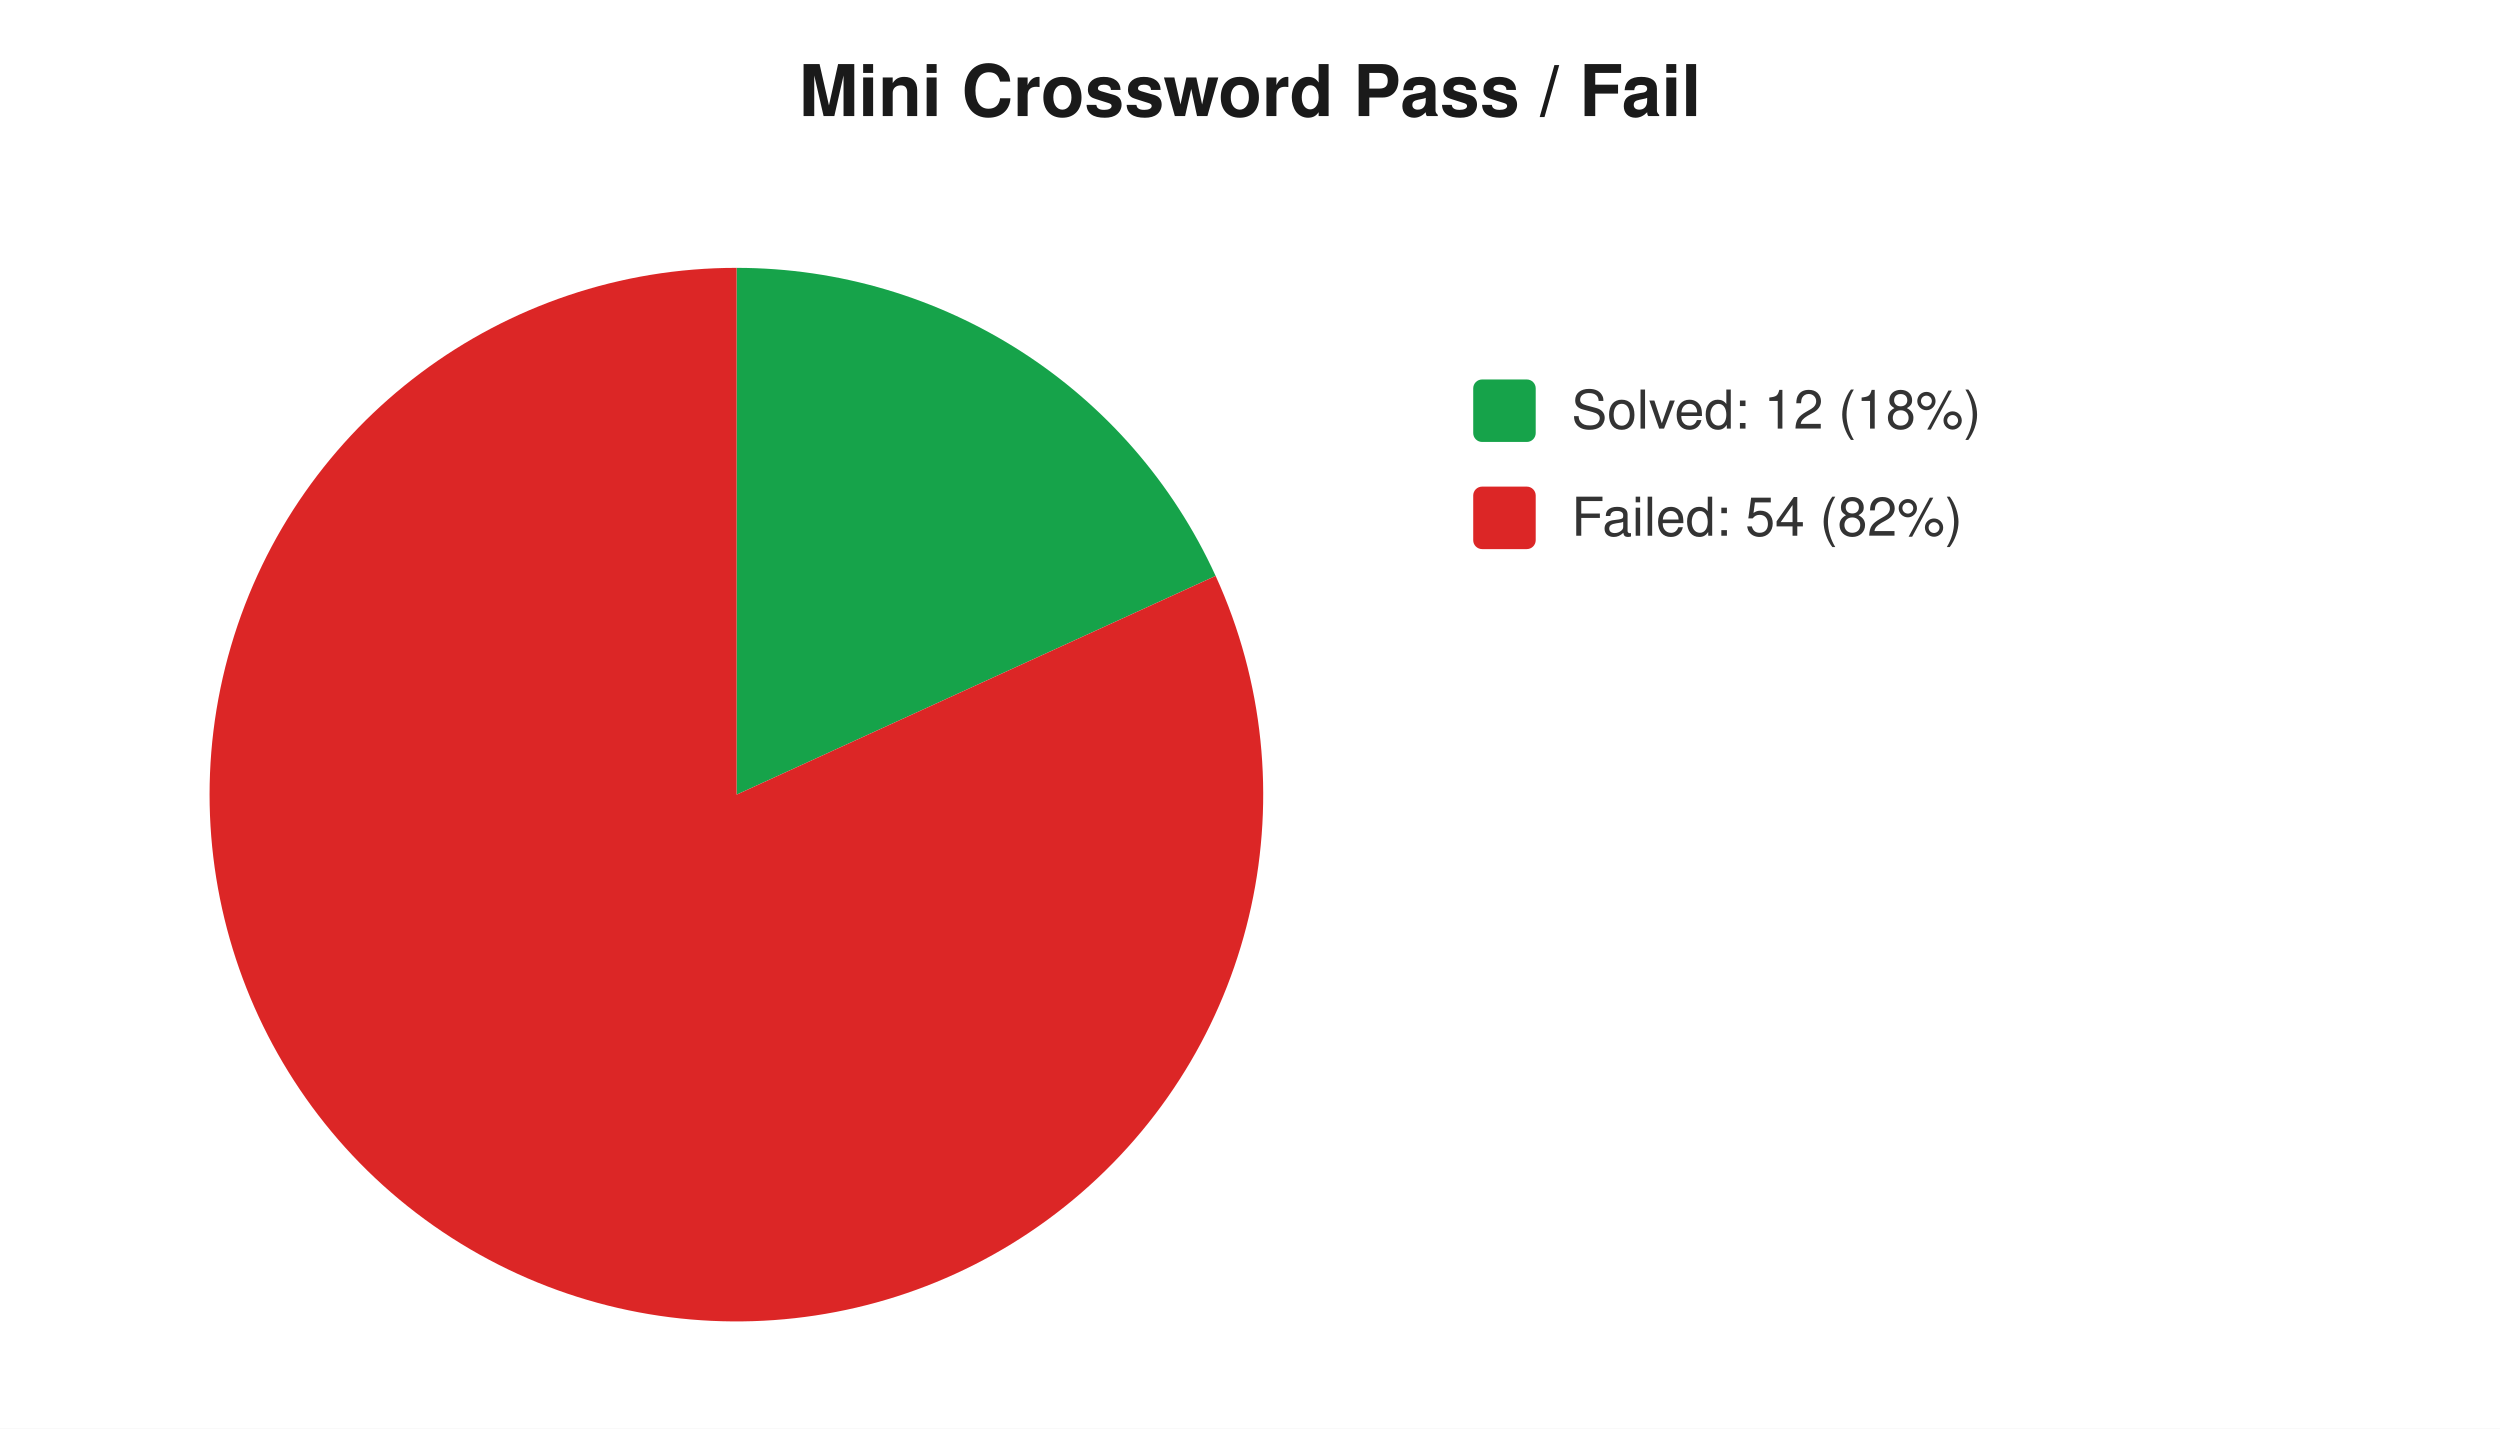
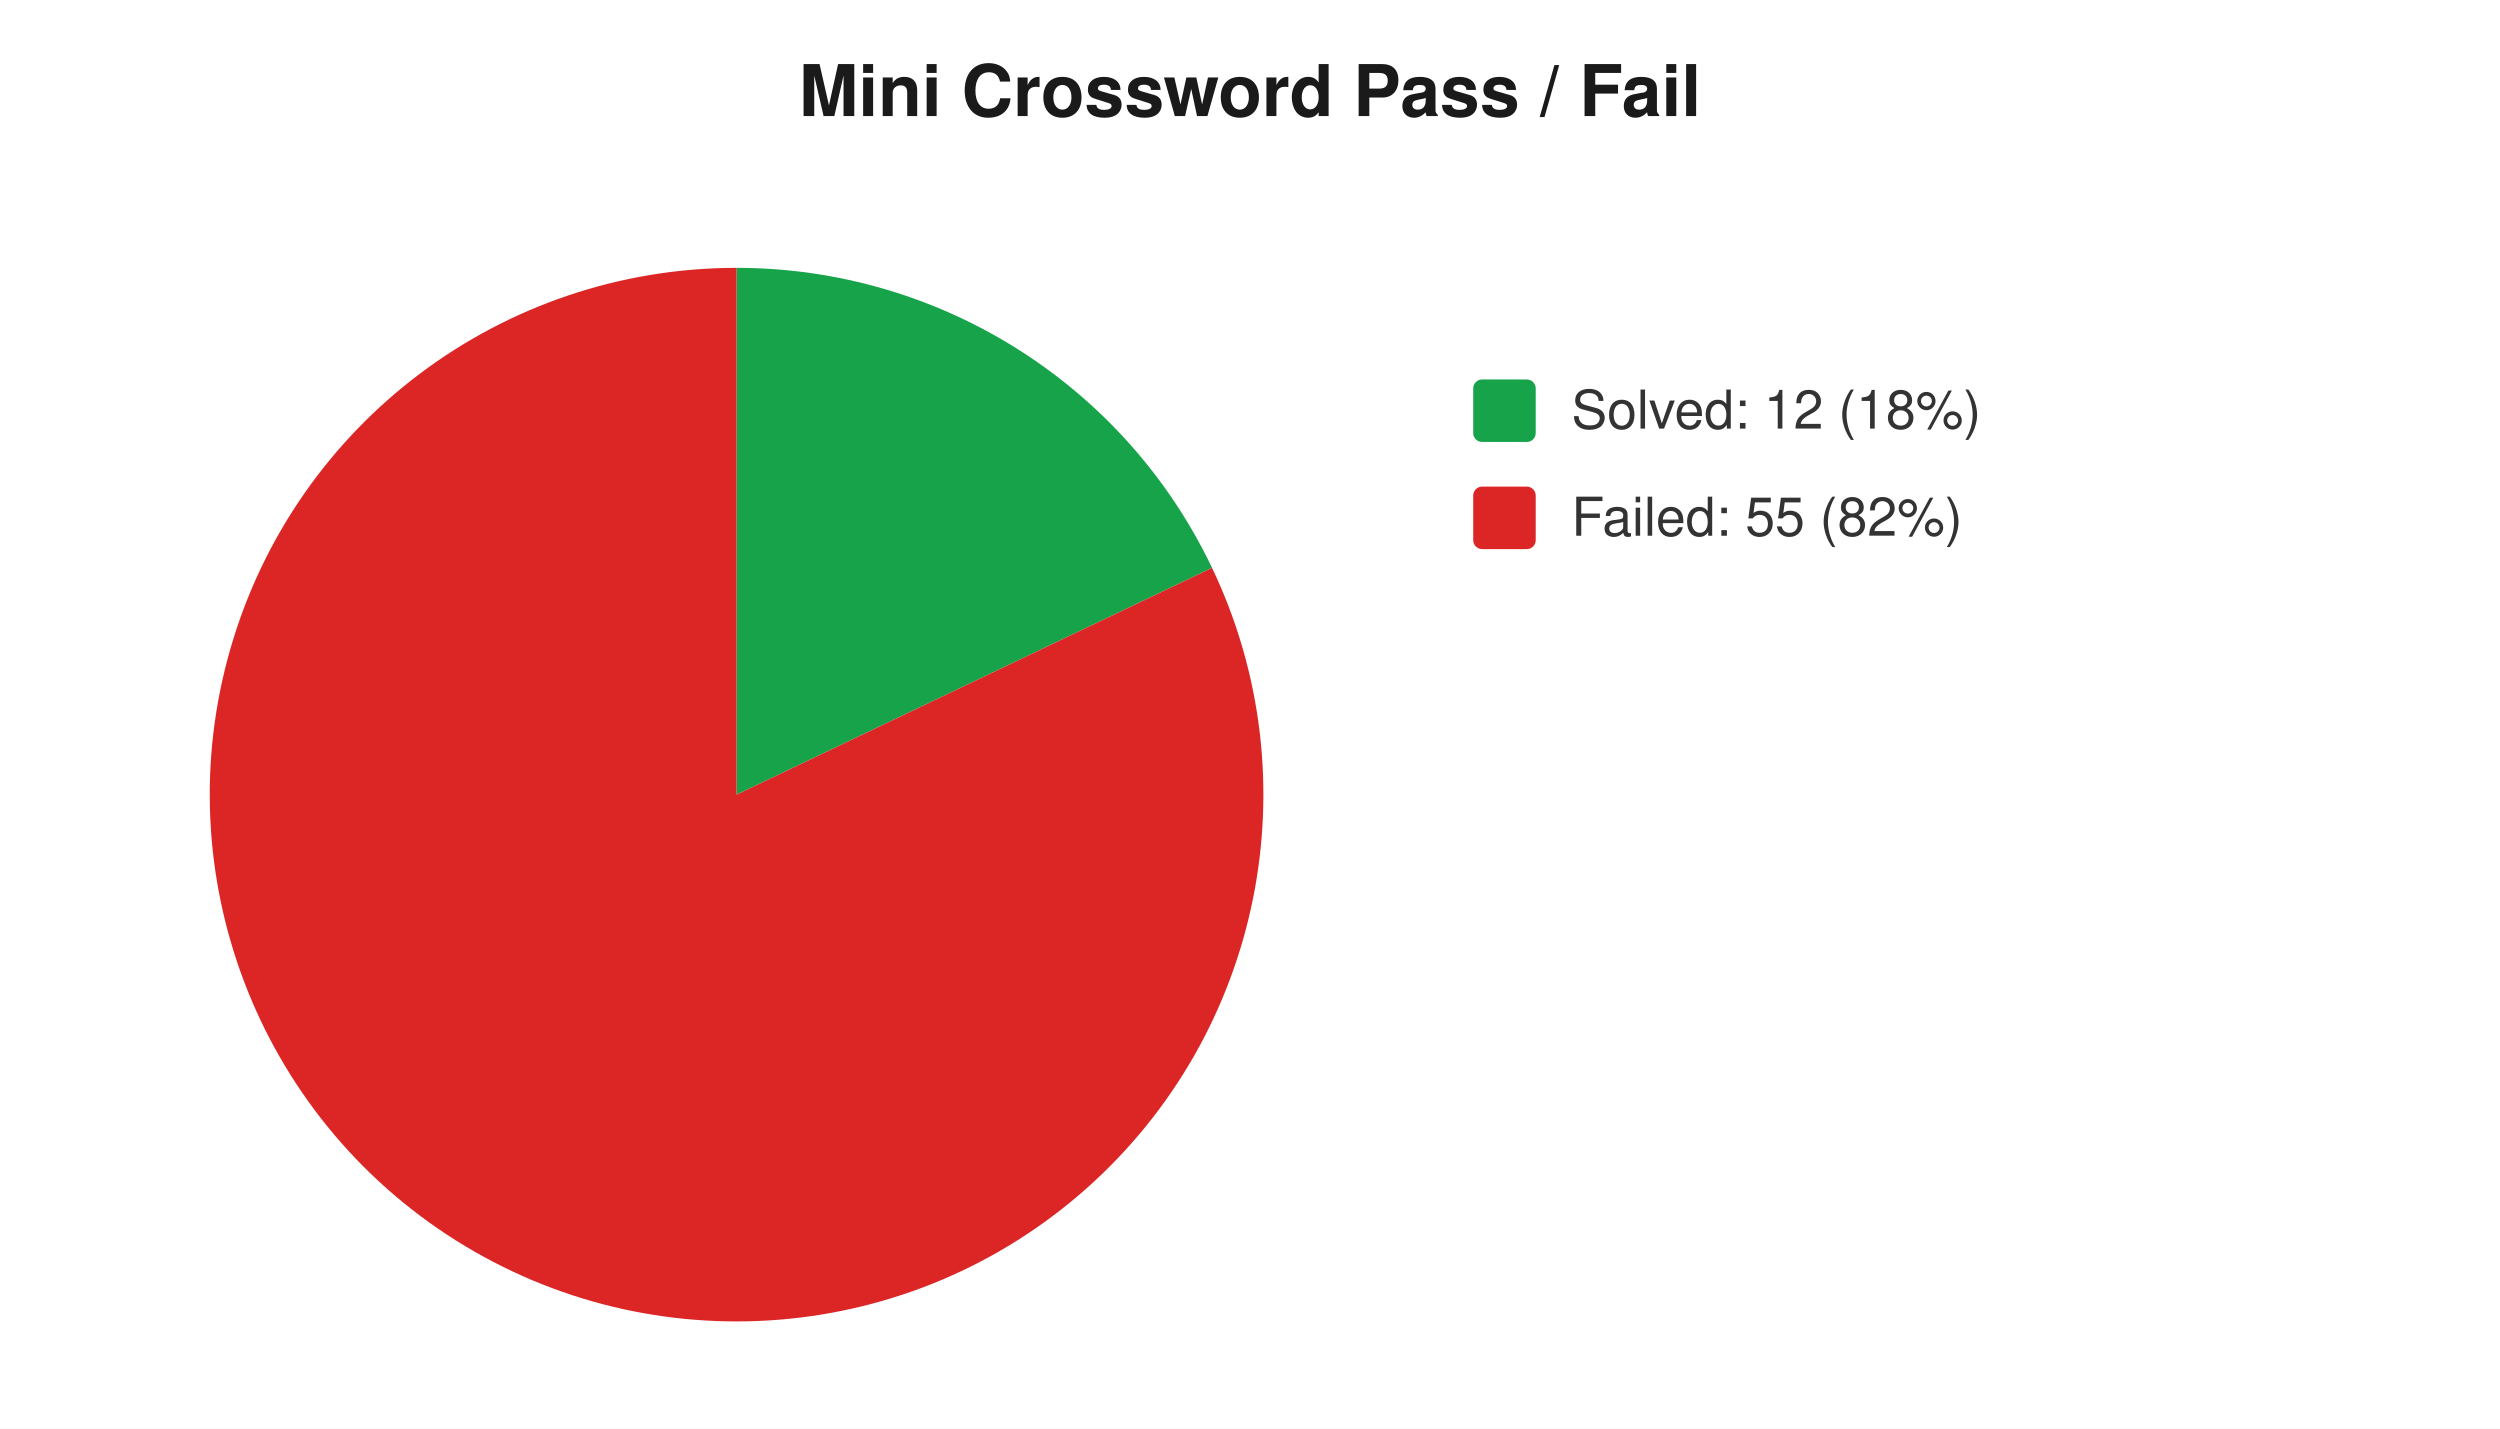
<svg xmlns="http://www.w3.org/2000/svg" width="560" height="320" viewBox="0 0 560 320" font-family="-apple-system,Segoe UI,Helvetica,Arial,sans-serif" font-size="12">
  <rect width="560" height="320" fill="#ffffff" />
  <text x="280" y="26" text-anchor="middle" font-size="16" font-weight="600" fill="#1a1a1a">Mini Crossword Pass / Fail</text>
-   <path d="M 165 178 L 165.0 60.0 A 118 118 0 0 1 272.3 129.0 Z" fill="#16a34a" />
-   <path d="M 165 178 L 272.3 129.0 A 118 118 0 1 1 165.0 60.0 Z" fill="#dc2626" />
+   <path d="M 165 178 L 165.0 60.0 A 118 118 0 0 1 271.5 127.2 Z" fill="#16a34a" />
+   <path d="M 165 178 L 271.5 127.2 A 118 118 0 1 1 165.0 60.0 Z" fill="#dc2626" />
  <rect x="330" y="85" width="14" height="14" rx="2" fill="#16a34a" />
  <text x="352" y="96" fill="#333">Solved: 12 (18%)</text>
  <rect x="330" y="109" width="14" height="14" rx="2" fill="#dc2626" />
-   <text x="352" y="120" fill="#333">Failed: 54 (82%)</text>
+   <text x="352" y="120" fill="#333">Failed: 55 (82%)</text>
</svg>
